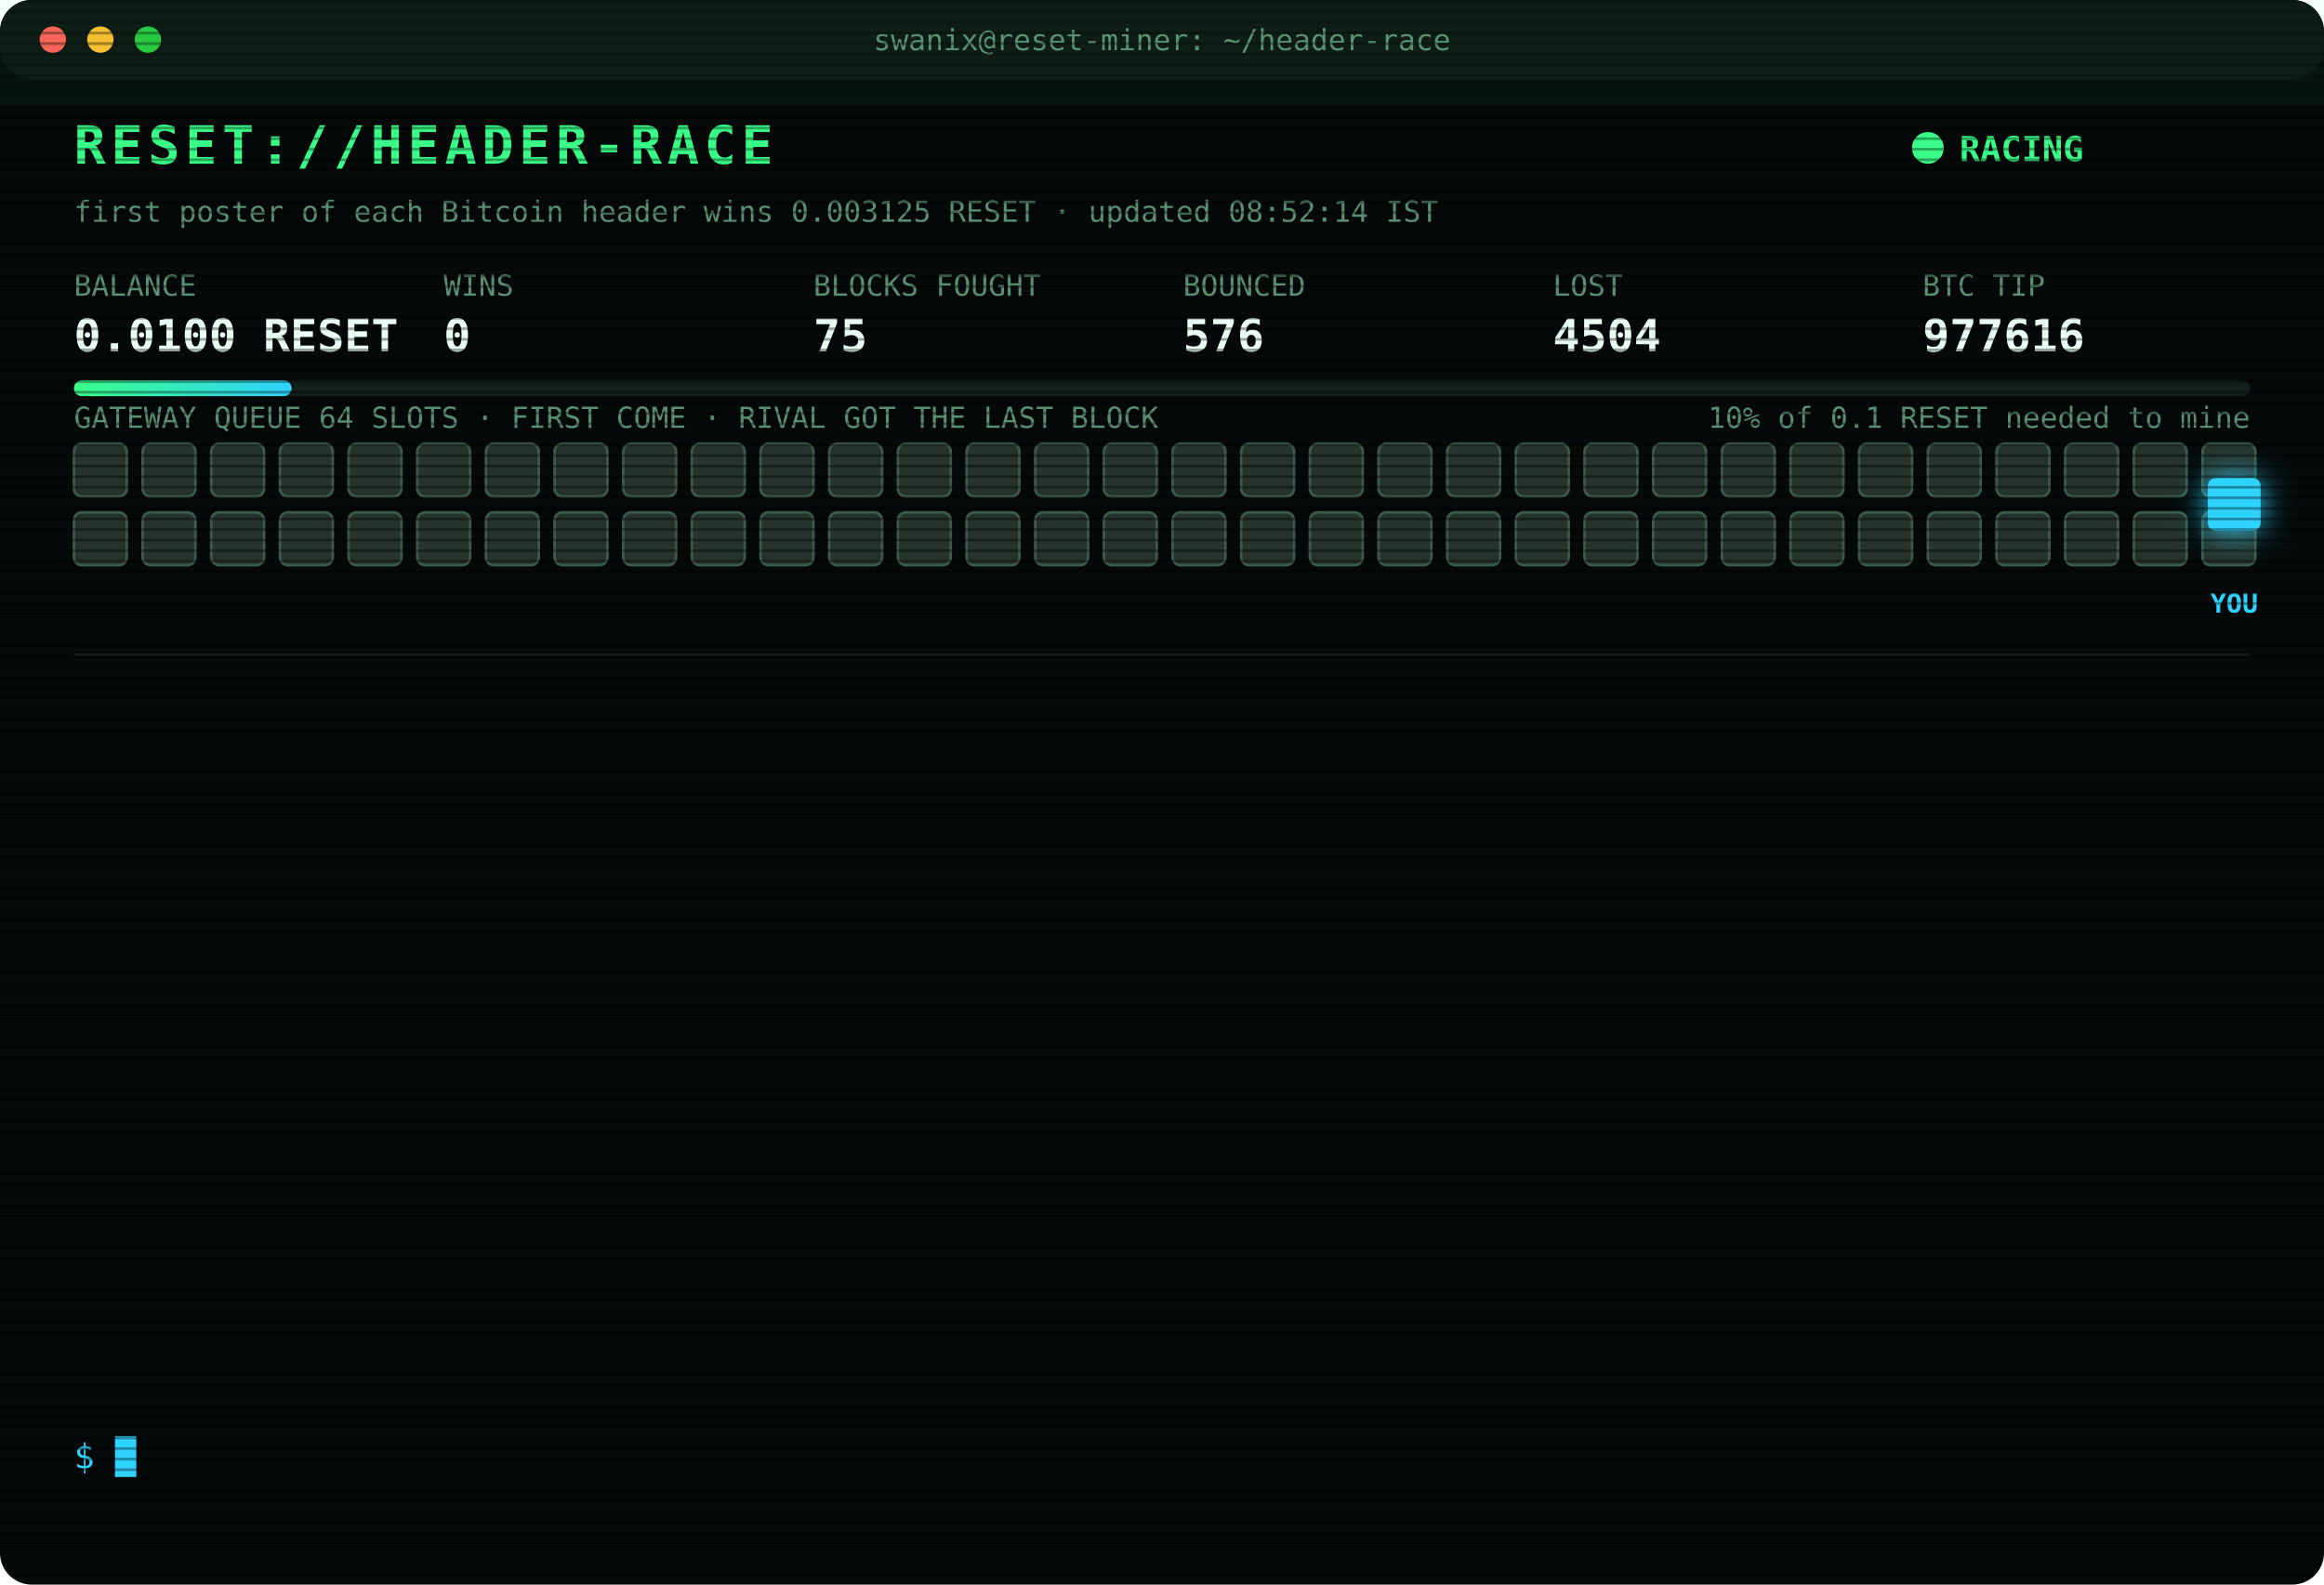
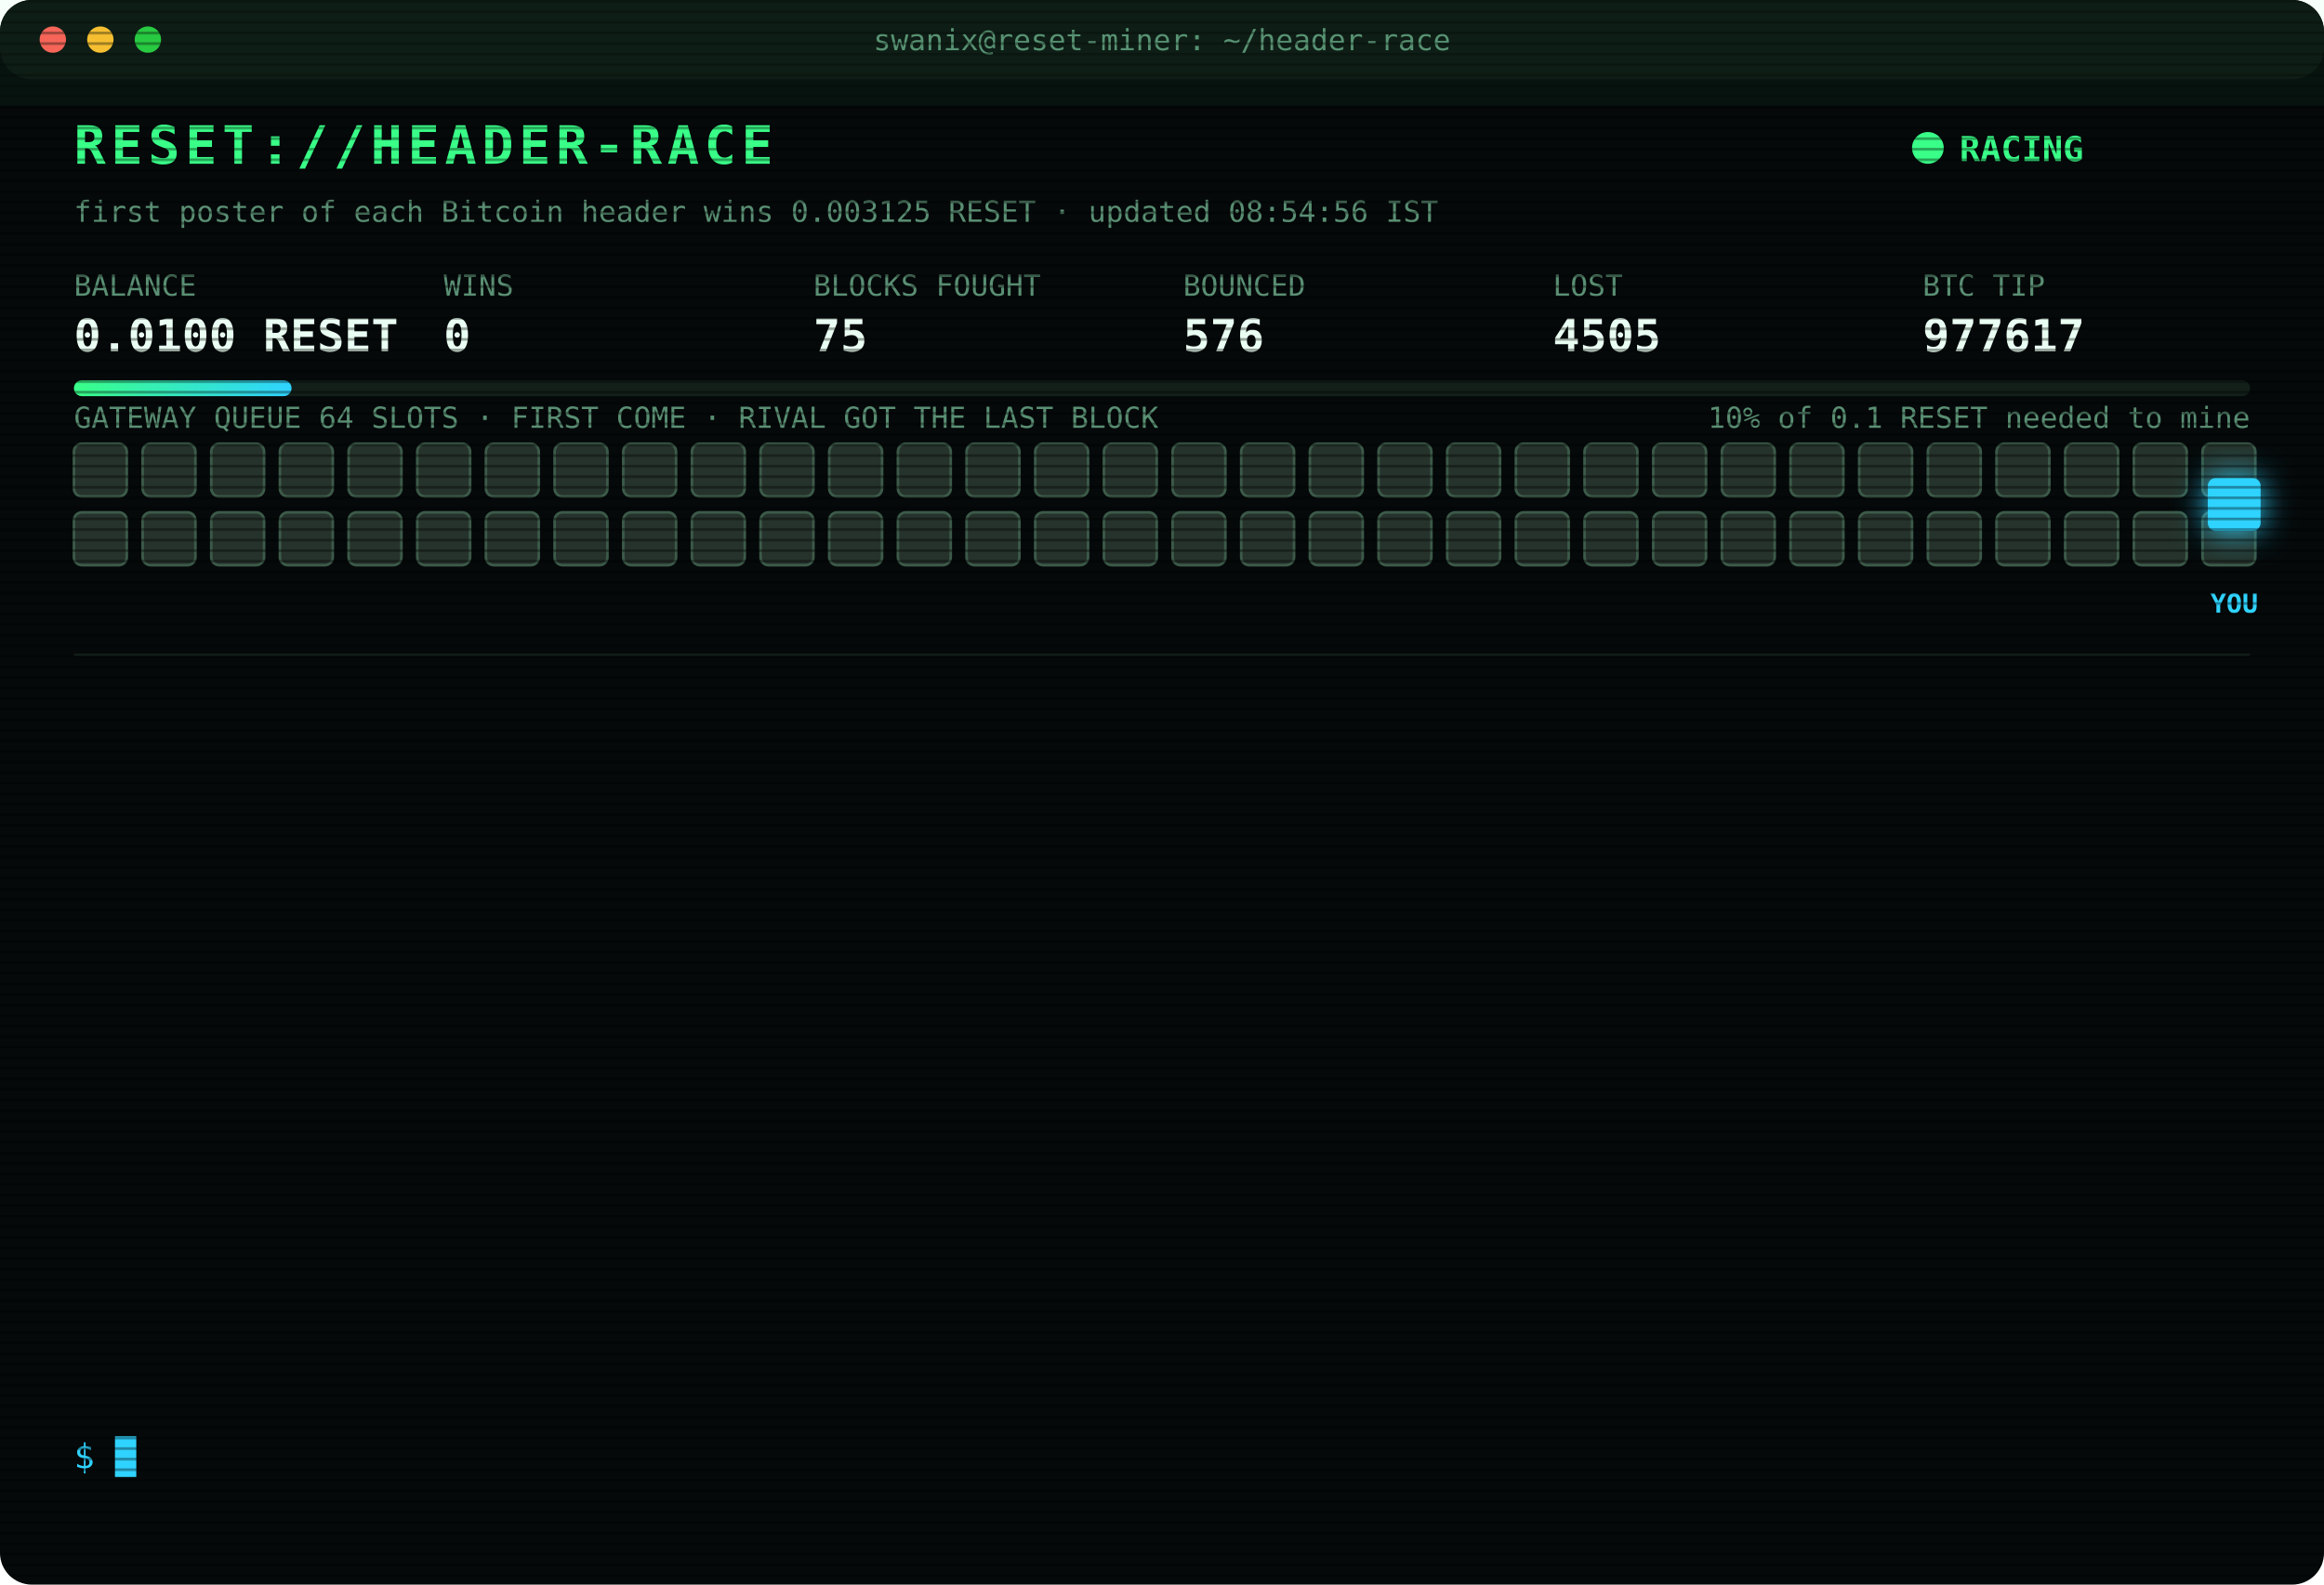
<svg xmlns="http://www.w3.org/2000/svg" width="880" height="600" viewBox="0 0 880 600" font-family="ui-monospace,SFMono-Regular,Menlo,Consolas,monospace">
  <style>
text{font-size:13px;fill:#7CFFB2}
.title{font-size:20px;font-weight:700;fill:#39FF88;letter-spacing:2px;animation:glitch 3s infinite steps(1)}
.sub{fill:#2fd3ff}.k{fill:#5a8f73;font-size:11px}.v{font-size:17px;font-weight:700;fill:#eafff3}
.ts{fill:#3f6b56}.boot{fill:#2fd3ff}.dim{fill:#5a8f73}.bad{fill:#ff4d6d}.warn{fill:#ffd23f}.mag{fill:#ff5cf0}.win{fill:#39FF88;font-weight:700}
.tag{font-size:10px;fill:#2fd3ff;font-weight:700}
.rival{fill:#26332c;stroke:#3c5a49;animation:jam 1.2s infinite alternate}
.idle{fill:#141c18;stroke:#22302a;animation:breathe 4s infinite}
.me{fill:#2fd3ff;filter:drop-shadow(0 0 6px #2fd3ff)}
.hover{animation:nudge 1.1s infinite ease-in-out}.bounce{animation:kick 1.4s infinite}
.ln{opacity:0;animation:in .4s forwards}
.cur{animation:blink 1s infinite steps(1)}
.scan{animation:scan 6s infinite linear}
.led{animation:blink 1.4s infinite}
@keyframes in{from{opacity:0;transform:translateX(-6px)}to{opacity:1;transform:none}}
@keyframes blink{50%{opacity:0}}
@keyframes jam{to{fill:#33463b}}
@keyframes breathe{50%{opacity:.4}}
@keyframes nudge{50%{transform:translateX(-10px)}}
@keyframes kick{0%,100%{transform:none}30%{transform:translateX(-14px)}55%{transform:translateX(10px) translateY(-6px)}}
@keyframes glitch{0%,92%{transform:none}93%{transform:translateX(2px);fill:#ff4d6d}95%{transform:translateX(-2px);fill:#2fd3ff}97%{transform:none}}
@keyframes scan{from{transform:translateY(-40px)}to{transform:translateY(600px)}}
</style>
  <defs>
    <pattern id="sl" width="4" height="4" patternUnits="userSpaceOnUse">
      <rect width="4" height="1" fill="#000" opacity=".35" />
    </pattern>
    <linearGradient id="bar">
      <stop offset="0" stop-color="#39FF88" />
      <stop offset="1" stop-color="#2fd3ff" />
    </linearGradient>
  </defs>
  <rect width="880" height="600" rx="12" fill="#05090a" />
  <rect width="880" height="30" rx="12" fill="#0d1512" />
  <circle cx="20" cy="15" r="5" fill="#ff5f57" />
  <circle cx="38" cy="15" r="5" fill="#febc2e" />
  <circle cx="56" cy="15" r="5" fill="#28c840" />
  <text x="440" y="19" text-anchor="middle" class="k">swanix@reset-miner: ~/header-race</text>
  <text x="28" y="62" class="title">RESET://HEADER-RACE</text>
  <circle class="led" cx="730" cy="56" r="6" fill="#39FF88" />
  <text x="742" y="61" class="win">RACING</text>
-   <text x="28" y="84" class="k">first poster of each Bitcoin header wins 0.003125 RESET · updated 08:52:14 IST</text>
+   <text x="28" y="84" class="k">first poster of each Bitcoin header wins 0.003125 RESET · updated 08:54:56 IST</text>
  <text x="28" y="112" class="k">BALANCE</text>
  <text x="28" y="133" class="v">0.0100 RESET</text>
  <text x="168" y="112" class="k">WINS</text>
  <text x="168" y="133" class="v">0</text>
  <text x="308" y="112" class="k">BLOCKS FOUGHT</text>
  <text x="308" y="133" class="v">75</text>
  <text x="448" y="112" class="k">BOUNCED</text>
  <text x="448" y="133" class="v">576</text>
  <text x="588" y="112" class="k">LOST</text>
-   <text x="588" y="133" class="v">4504</text>
+   <text x="588" y="133" class="v">4505</text>
  <text x="728" y="112" class="k">BTC TIP</text>
-   <text x="728" y="133" class="v">977616</text>
+   <text x="728" y="133" class="v">977617</text>
  <rect x="28" y="144" width="824" height="6" rx="3" fill="#13201a" />
  <rect x="28" y="144" width="82.4" height="6" rx="3" fill="url(#bar)" />
  <text x="852" y="162" text-anchor="end" class="k">10% of 0.1 RESET needed to mine</text>
  <text x="28" y="162" class="k">GATEWAY QUEUE 64 SLOTS · FIRST COME · RIVAL GOT THE LAST BLOCK</text>
  <rect class="rival" x="28" y="168" width="20" height="20" rx="3" style="animation-delay:0.00s" />
  <rect class="rival" x="54" y="168" width="20" height="20" rx="3" style="animation-delay:0.05s" />
  <rect class="rival" x="80" y="168" width="20" height="20" rx="3" style="animation-delay:0.10s" />
  <rect class="rival" x="106" y="168" width="20" height="20" rx="3" style="animation-delay:0.15s" />
  <rect class="rival" x="132" y="168" width="20" height="20" rx="3" style="animation-delay:0.20s" />
  <rect class="rival" x="158" y="168" width="20" height="20" rx="3" style="animation-delay:0.25s" />
  <rect class="rival" x="184" y="168" width="20" height="20" rx="3" style="animation-delay:0.30s" />
  <rect class="rival" x="210" y="168" width="20" height="20" rx="3" style="animation-delay:0.35s" />
  <rect class="rival" x="236" y="168" width="20" height="20" rx="3" style="animation-delay:0.40s" />
  <rect class="rival" x="262" y="168" width="20" height="20" rx="3" style="animation-delay:0.45s" />
  <rect class="rival" x="288" y="168" width="20" height="20" rx="3" style="animation-delay:0.50s" />
  <rect class="rival" x="314" y="168" width="20" height="20" rx="3" style="animation-delay:0.55s" />
  <rect class="rival" x="340" y="168" width="20" height="20" rx="3" style="animation-delay:0.60s" />
  <rect class="rival" x="366" y="168" width="20" height="20" rx="3" style="animation-delay:0.65s" />
  <rect class="rival" x="392" y="168" width="20" height="20" rx="3" style="animation-delay:0.70s" />
  <rect class="rival" x="418" y="168" width="20" height="20" rx="3" style="animation-delay:0.75s" />
  <rect class="rival" x="444" y="168" width="20" height="20" rx="3" style="animation-delay:0.80s" />
  <rect class="rival" x="470" y="168" width="20" height="20" rx="3" style="animation-delay:0.85s" />
  <rect class="rival" x="496" y="168" width="20" height="20" rx="3" style="animation-delay:0.90s" />
  <rect class="rival" x="522" y="168" width="20" height="20" rx="3" style="animation-delay:0.95s" />
  <rect class="rival" x="548" y="168" width="20" height="20" rx="3" style="animation-delay:1.00s" />
  <rect class="rival" x="574" y="168" width="20" height="20" rx="3" style="animation-delay:1.05s" />
  <rect class="rival" x="600" y="168" width="20" height="20" rx="3" style="animation-delay:1.10s" />
  <rect class="rival" x="626" y="168" width="20" height="20" rx="3" style="animation-delay:1.15s" />
  <rect class="rival" x="652" y="168" width="20" height="20" rx="3" style="animation-delay:1.20s" />
  <rect class="rival" x="678" y="168" width="20" height="20" rx="3" style="animation-delay:1.25s" />
  <rect class="rival" x="704" y="168" width="20" height="20" rx="3" style="animation-delay:1.30s" />
  <rect class="rival" x="730" y="168" width="20" height="20" rx="3" style="animation-delay:1.35s" />
  <rect class="rival" x="756" y="168" width="20" height="20" rx="3" style="animation-delay:1.40s" />
  <rect class="rival" x="782" y="168" width="20" height="20" rx="3" style="animation-delay:1.45s" />
  <rect class="rival" x="808" y="168" width="20" height="20" rx="3" style="animation-delay:1.50s" />
  <rect class="rival" x="834" y="168" width="20" height="20" rx="3" style="animation-delay:1.55s" />
  <rect class="rival" x="28" y="194" width="20" height="20" rx="3" style="animation-delay:1.60s" />
  <rect class="rival" x="54" y="194" width="20" height="20" rx="3" style="animation-delay:1.65s" />
  <rect class="rival" x="80" y="194" width="20" height="20" rx="3" style="animation-delay:1.70s" />
  <rect class="rival" x="106" y="194" width="20" height="20" rx="3" style="animation-delay:1.75s" />
  <rect class="rival" x="132" y="194" width="20" height="20" rx="3" style="animation-delay:1.80s" />
  <rect class="rival" x="158" y="194" width="20" height="20" rx="3" style="animation-delay:1.85s" />
  <rect class="rival" x="184" y="194" width="20" height="20" rx="3" style="animation-delay:1.90s" />
  <rect class="rival" x="210" y="194" width="20" height="20" rx="3" style="animation-delay:1.95s" />
  <rect class="rival" x="236" y="194" width="20" height="20" rx="3" style="animation-delay:2.00s" />
  <rect class="rival" x="262" y="194" width="20" height="20" rx="3" style="animation-delay:2.05s" />
  <rect class="rival" x="288" y="194" width="20" height="20" rx="3" style="animation-delay:2.10s" />
  <rect class="rival" x="314" y="194" width="20" height="20" rx="3" style="animation-delay:2.15s" />
  <rect class="rival" x="340" y="194" width="20" height="20" rx="3" style="animation-delay:2.20s" />
  <rect class="rival" x="366" y="194" width="20" height="20" rx="3" style="animation-delay:2.25s" />
  <rect class="rival" x="392" y="194" width="20" height="20" rx="3" style="animation-delay:2.30s" />
  <rect class="rival" x="418" y="194" width="20" height="20" rx="3" style="animation-delay:2.35s" />
  <rect class="rival" x="444" y="194" width="20" height="20" rx="3" style="animation-delay:2.40s" />
  <rect class="rival" x="470" y="194" width="20" height="20" rx="3" style="animation-delay:2.45s" />
  <rect class="rival" x="496" y="194" width="20" height="20" rx="3" style="animation-delay:2.50s" />
  <rect class="rival" x="522" y="194" width="20" height="20" rx="3" style="animation-delay:2.55s" />
  <rect class="rival" x="548" y="194" width="20" height="20" rx="3" style="animation-delay:2.60s" />
  <rect class="rival" x="574" y="194" width="20" height="20" rx="3" style="animation-delay:2.65s" />
  <rect class="rival" x="600" y="194" width="20" height="20" rx="3" style="animation-delay:2.70s" />
  <rect class="rival" x="626" y="194" width="20" height="20" rx="3" style="animation-delay:2.75s" />
  <rect class="rival" x="652" y="194" width="20" height="20" rx="3" style="animation-delay:2.80s" />
  <rect class="rival" x="678" y="194" width="20" height="20" rx="3" style="animation-delay:2.85s" />
  <rect class="rival" x="704" y="194" width="20" height="20" rx="3" style="animation-delay:2.90s" />
  <rect class="rival" x="730" y="194" width="20" height="20" rx="3" style="animation-delay:2.95s" />
  <rect class="rival" x="756" y="194" width="20" height="20" rx="3" style="animation-delay:3.00s" />
  <rect class="rival" x="782" y="194" width="20" height="20" rx="3" style="animation-delay:3.05s" />
  <rect class="rival" x="808" y="194" width="20" height="20" rx="3" style="animation-delay:3.10s" />
  <rect class="rival" x="834" y="194" width="20" height="20" rx="3" style="animation-delay:3.15s" />
  <g class="hover">
    <rect class="me" x="836" y="181" width="20" height="20" rx="3" />
    <text class="tag" x="846" y="232" text-anchor="middle">YOU</text>
  </g>
  <line x1="28" x2="852" y1="248" y2="248" stroke="#13201a" />
  <g class="ln" style="animation-delay:0.40s">
-     <text x="28" y="270" class="ts">06:52:46</text>
-     <text x="104" y="270" class="bad">[LOST] #977604 taken by a rival miner</text>
+     <text x="28" y="270" class="ts">07:04:28</text>
+     <text x="104" y="270" class="bad">[LOST] #977605 taken by a rival miner</text>
  </g>
  <g class="ln" style="animation-delay:0.65s">
-     <text x="28" y="292" class="ts">07:04:28</text>
-     <text x="104" y="292" class="bad">[LOST] #977605 taken by a rival miner</text>
+     <text x="28" y="292" class="ts">07:09:02</text>
+     <text x="104" y="292" class="bad">[LOST] #977606 taken by a rival miner</text>
  </g>
  <g class="ln" style="animation-delay:0.90s">
-     <text x="28" y="314" class="ts">07:09:02</text>
-     <text x="104" y="314" class="bad">[LOST] #977606 taken by a rival miner</text>
+     <text x="28" y="314" class="ts">07:12:46</text>
+     <text x="104" y="314" class="bad">[LOST] #977607 taken by a rival miner</text>
  </g>
  <g class="ln" style="animation-delay:1.15s">
-     <text x="28" y="336" class="ts">07:12:46</text>
-     <text x="104" y="336" class="bad">[LOST] #977607 taken by a rival miner</text>
+     <text x="28" y="336" class="ts">07:33:58</text>
+     <text x="104" y="336" class="bad">[LOST] #977608 taken by a rival miner</text>
  </g>
  <g class="ln" style="animation-delay:1.40s">
-     <text x="28" y="358" class="ts">07:33:58</text>
-     <text x="104" y="358" class="bad">[LOST] #977608 taken by a rival miner</text>
+     <text x="28" y="358" class="ts">07:50:07</text>
+     <text x="104" y="358" class="bad">[LOST] #977609 taken by a rival miner</text>
  </g>
  <g class="ln" style="animation-delay:1.65s">
-     <text x="28" y="380" class="ts">07:50:07</text>
-     <text x="104" y="380" class="bad">[LOST] #977609 taken by a rival miner</text>
+     <text x="28" y="380" class="ts">08:07:14</text>
+     <text x="104" y="380" class="bad">[LOST] #977610 taken by a rival miner</text>
  </g>
  <g class="ln" style="animation-delay:1.90s">
-     <text x="28" y="402" class="ts">08:07:14</text>
-     <text x="104" y="402" class="bad">[LOST] #977610 taken by a rival miner</text>
+     <text x="28" y="402" class="ts">08:08:37</text>
+     <text x="104" y="402" class="bad">[LOST] #977611 taken by a rival miner</text>
  </g>
  <g class="ln" style="animation-delay:2.15s">
-     <text x="28" y="424" class="ts">08:08:37</text>
-     <text x="104" y="424" class="bad">[LOST] #977611 taken by a rival miner</text>
+     <text x="28" y="424" class="ts">08:11:27</text>
+     <text x="104" y="424" class="bad">[LOST] #977612 taken by a rival miner</text>
  </g>
  <g class="ln" style="animation-delay:2.40s">
-     <text x="28" y="446" class="ts">08:11:27</text>
-     <text x="104" y="446" class="bad">[LOST] #977612 taken by a rival miner</text>
+     <text x="28" y="446" class="ts">08:36:49</text>
+     <text x="104" y="446" class="bad">[LOST] #977613 taken by a rival miner</text>
  </g>
  <g class="ln" style="animation-delay:2.65s">
-     <text x="28" y="468" class="ts">08:36:49</text>
-     <text x="104" y="468" class="bad">[LOST] #977613 taken by a rival miner</text>
+     <text x="28" y="468" class="ts">08:37:32</text>
+     <text x="104" y="468" class="bad">[LOST] #977614 taken by a rival miner</text>
  </g>
  <g class="ln" style="animation-delay:2.90s">
-     <text x="28" y="490" class="ts">08:37:32</text>
-     <text x="104" y="490" class="bad">[LOST] #977614 taken by a rival miner</text>
+     <text x="28" y="490" class="ts">08:45:29</text>
+     <text x="104" y="490" class="bad">[LOST] #977615 taken by a rival miner</text>
  </g>
  <g class="ln" style="animation-delay:3.15s">
-     <text x="28" y="512" class="ts">08:45:29</text>
-     <text x="104" y="512" class="bad">[LOST] #977615 taken by a rival miner</text>
+     <text x="28" y="512" class="ts">08:52:14</text>
+     <text x="104" y="512" class="bad">[LOST] #977616 taken by a rival miner</text>
  </g>
  <g class="ln" style="animation-delay:3.40s">
-     <text x="28" y="534" class="ts">08:52:14</text>
-     <text x="104" y="534" class="bad">[LOST] #977616 taken by a rival miner</text>
+     <text x="28" y="534" class="ts">08:54:56</text>
+     <text x="104" y="534" class="bad">[LOST] #977617 taken by a rival miner</text>
  </g>
  <text x="28" y="556" class="sub">$ <tspan class="cur">█</tspan>
  </text>
  <rect width="880" height="600" rx="12" fill="url(#sl)" pointer-events="none" />
  <rect class="scan" width="880" height="40" fill="#39FF88" opacity=".04" />
</svg>
